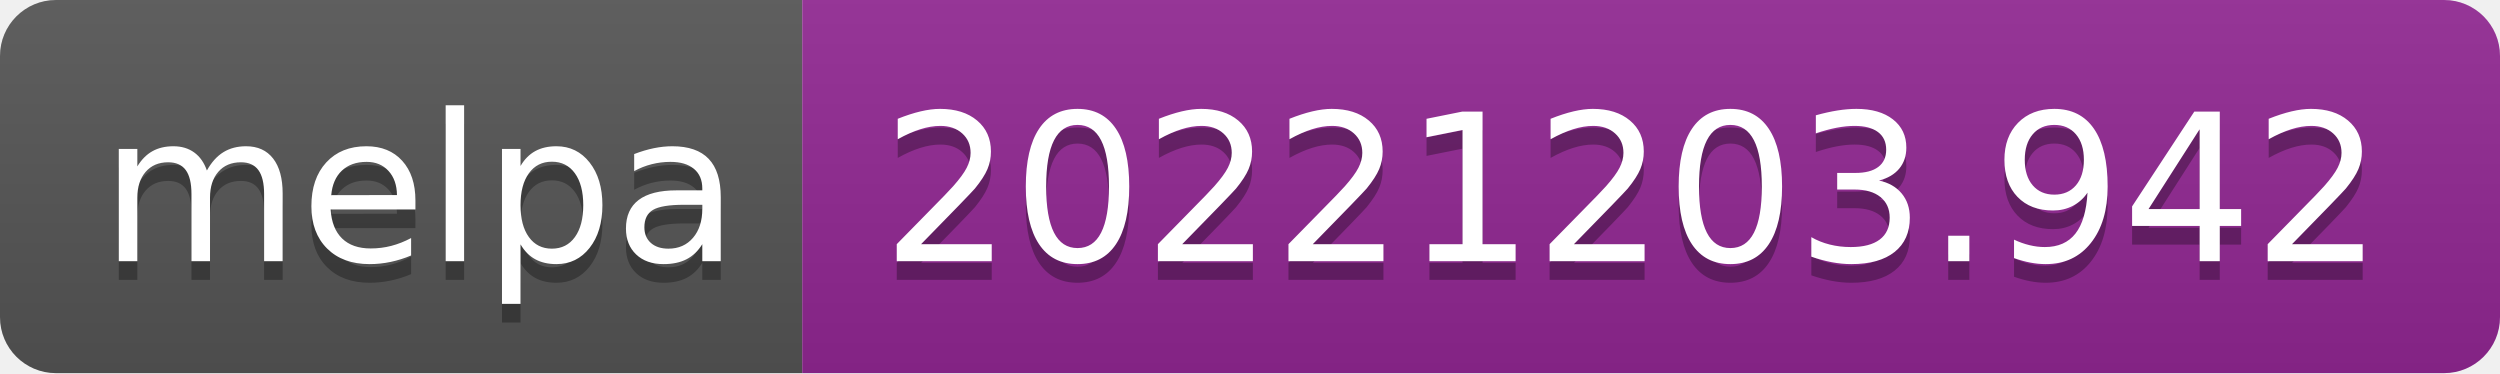
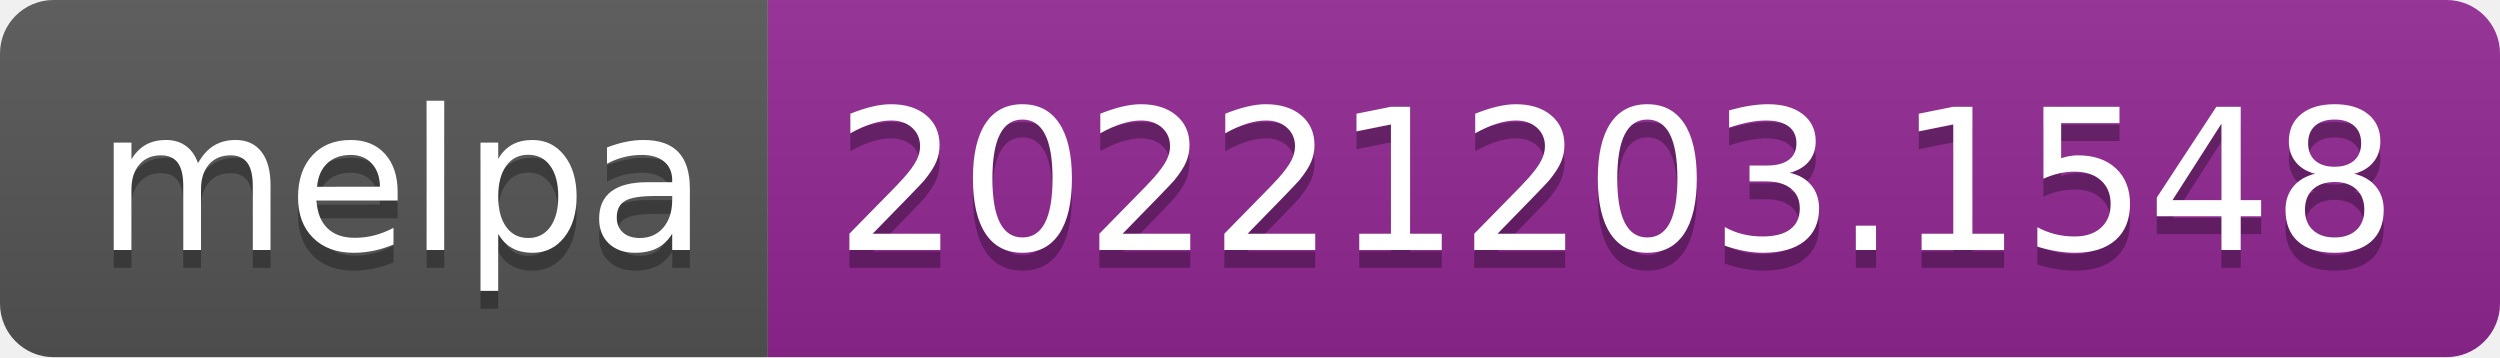
- <svg xmlns="http://www.w3.org/2000/svg" width="134" height="20" role="img" aria-label="melpa: 20221203.942">
+ <svg xmlns="http://www.w3.org/2000/svg" width="140" height="20" role="img" aria-label="melpa: 20221203.1548">
  <linearGradient id="s" x2="0" y2="100%">
    <stop offset="0" stop-color="#bbb" stop-opacity=".1" />
    <stop offset="1" stop-opacity=".1" />
  </linearGradient>
  <clipPath id="r">
-     <rect width="134" height="20" rx="3" fill="#fff" />
+     <rect width="140" height="20" rx="3" fill="#fff" />
  </clipPath>
  <g clip-path="url(#r)">
    <rect width="43" height="20" fill="#555" />
-     <rect x="43" width="91" height="20" fill="#922793" />
-     <rect width="134" height="20" fill="url(#s)" />
+     <rect x="43" width="97" height="20" fill="#922793" />
+     <rect width="140" height="20" fill="url(#s)" />
  </g>
  <g fill="#fff" text-anchor="middle" font-family="Verdana,Geneva,DejaVu Sans,sans-serif" text-rendering="geometricPrecision" font-size="110">
    <text aria-hidden="true" x="225" y="150" fill="#010101" fill-opacity=".3" transform="scale(.1)" textLength="330">melpa</text>
    <text x="225" y="140" transform="scale(.1)" fill="#fff" textLength="330">melpa</text>
-     <text aria-hidden="true" x="875" y="150" fill="#010101" fill-opacity=".3" transform="scale(.1)" textLength="810">20221203.942</text>
-     <text x="875" y="140" transform="scale(.1)" fill="#fff" textLength="810">20221203.942</text>
+     <text aria-hidden="true" x="905" y="150" fill="#010101" fill-opacity=".3" transform="scale(.1)" textLength="870">20221203.1548</text>
+     <text x="905" y="140" transform="scale(.1)" fill="#fff" textLength="870">20221203.1548</text>
  </g>
</svg>
